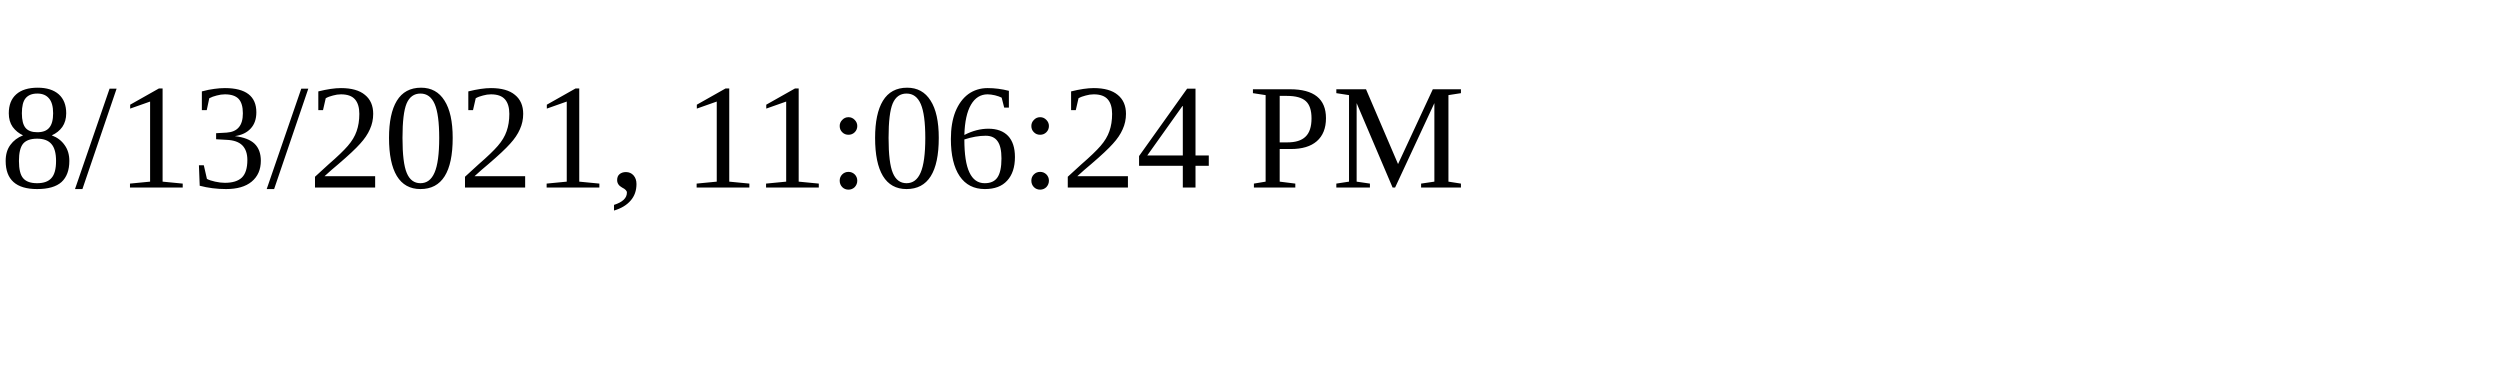
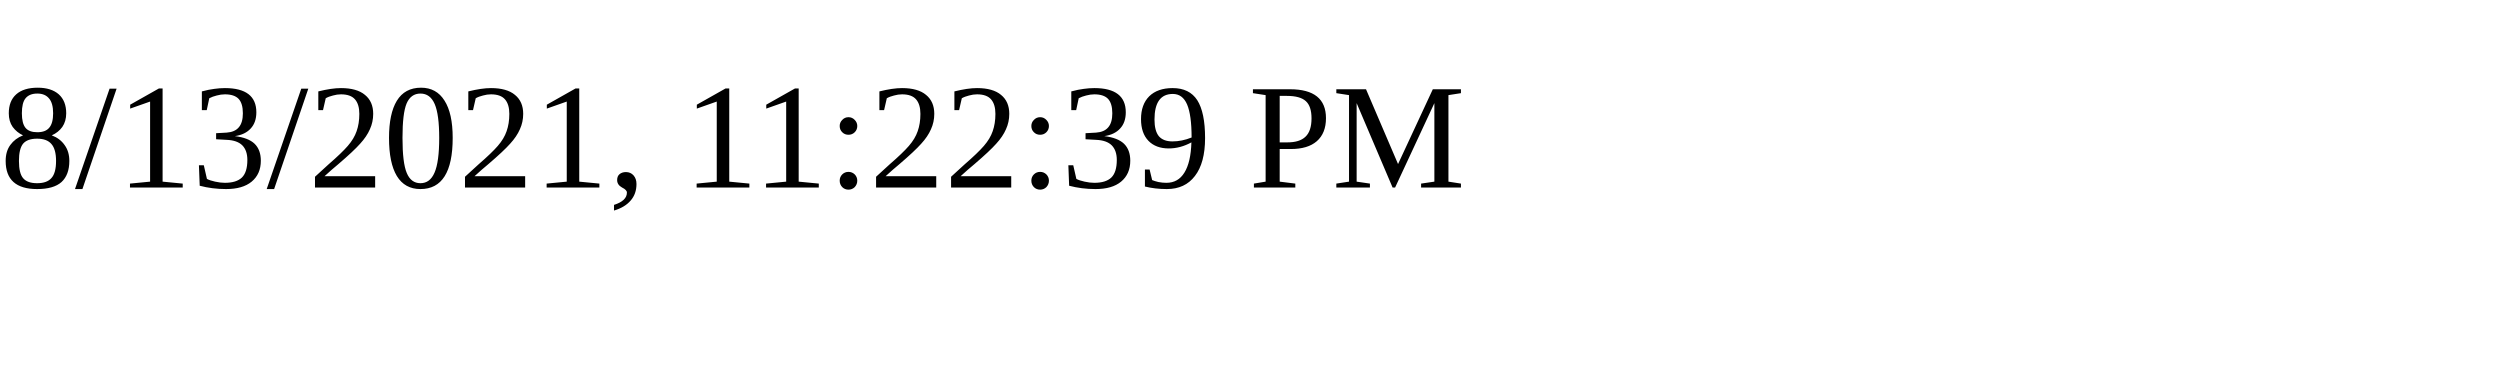
<svg xmlns="http://www.w3.org/2000/svg" height="30" width="200">
-   <text x="0" y="15">8/13/2021, 11:06:24 PM</text>
+   <text x="0" y="15">8/13/2021, 11:22:39 PM</text>
</svg>
